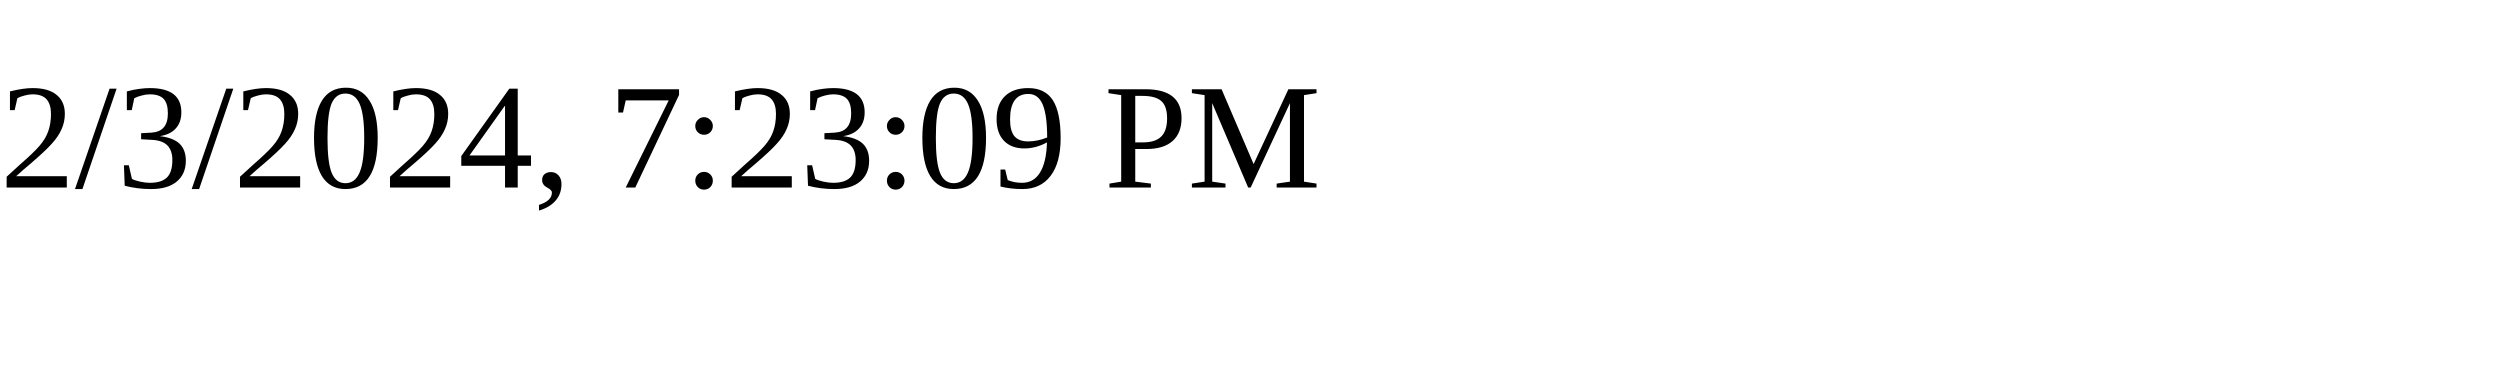
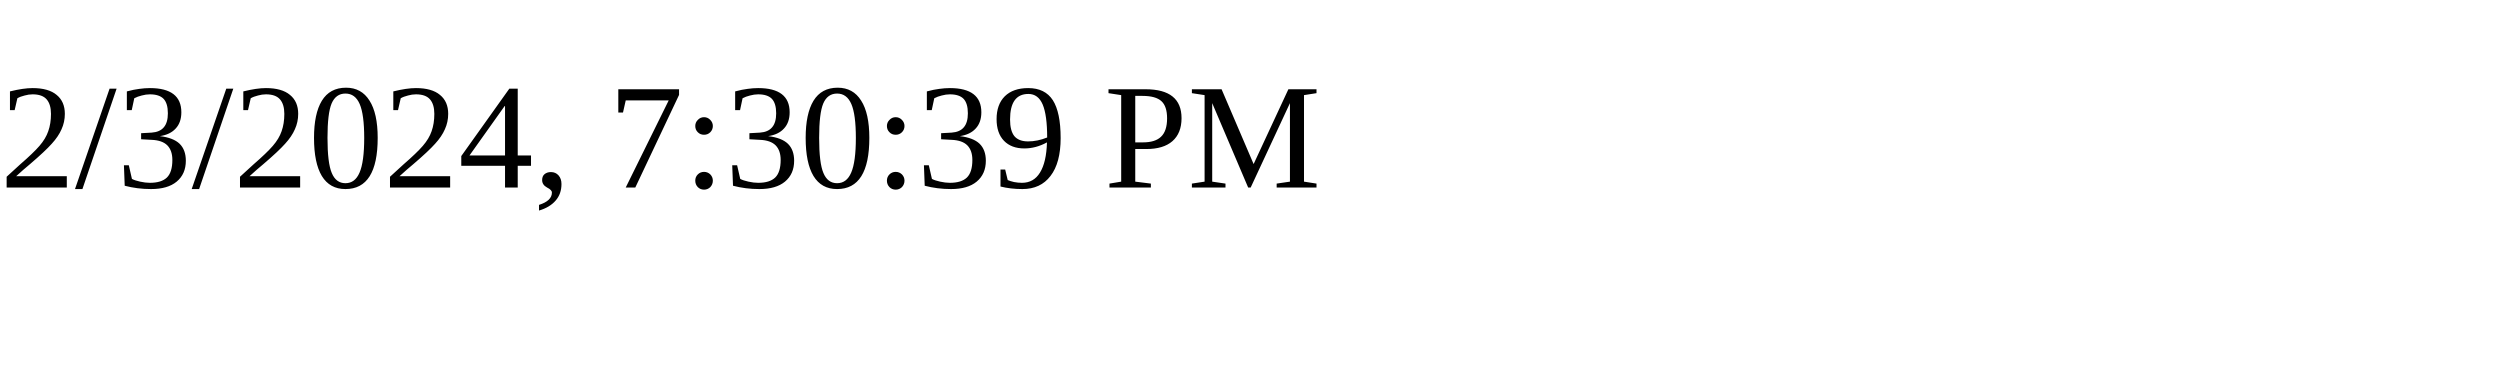
<svg xmlns="http://www.w3.org/2000/svg" height="30" width="200">
-   <text x="0" y="15">2/3/2024, 7:23:09 PM</text>
+   <text x="0" y="15">2/3/2024, 7:30:39 PM</text>
</svg>
